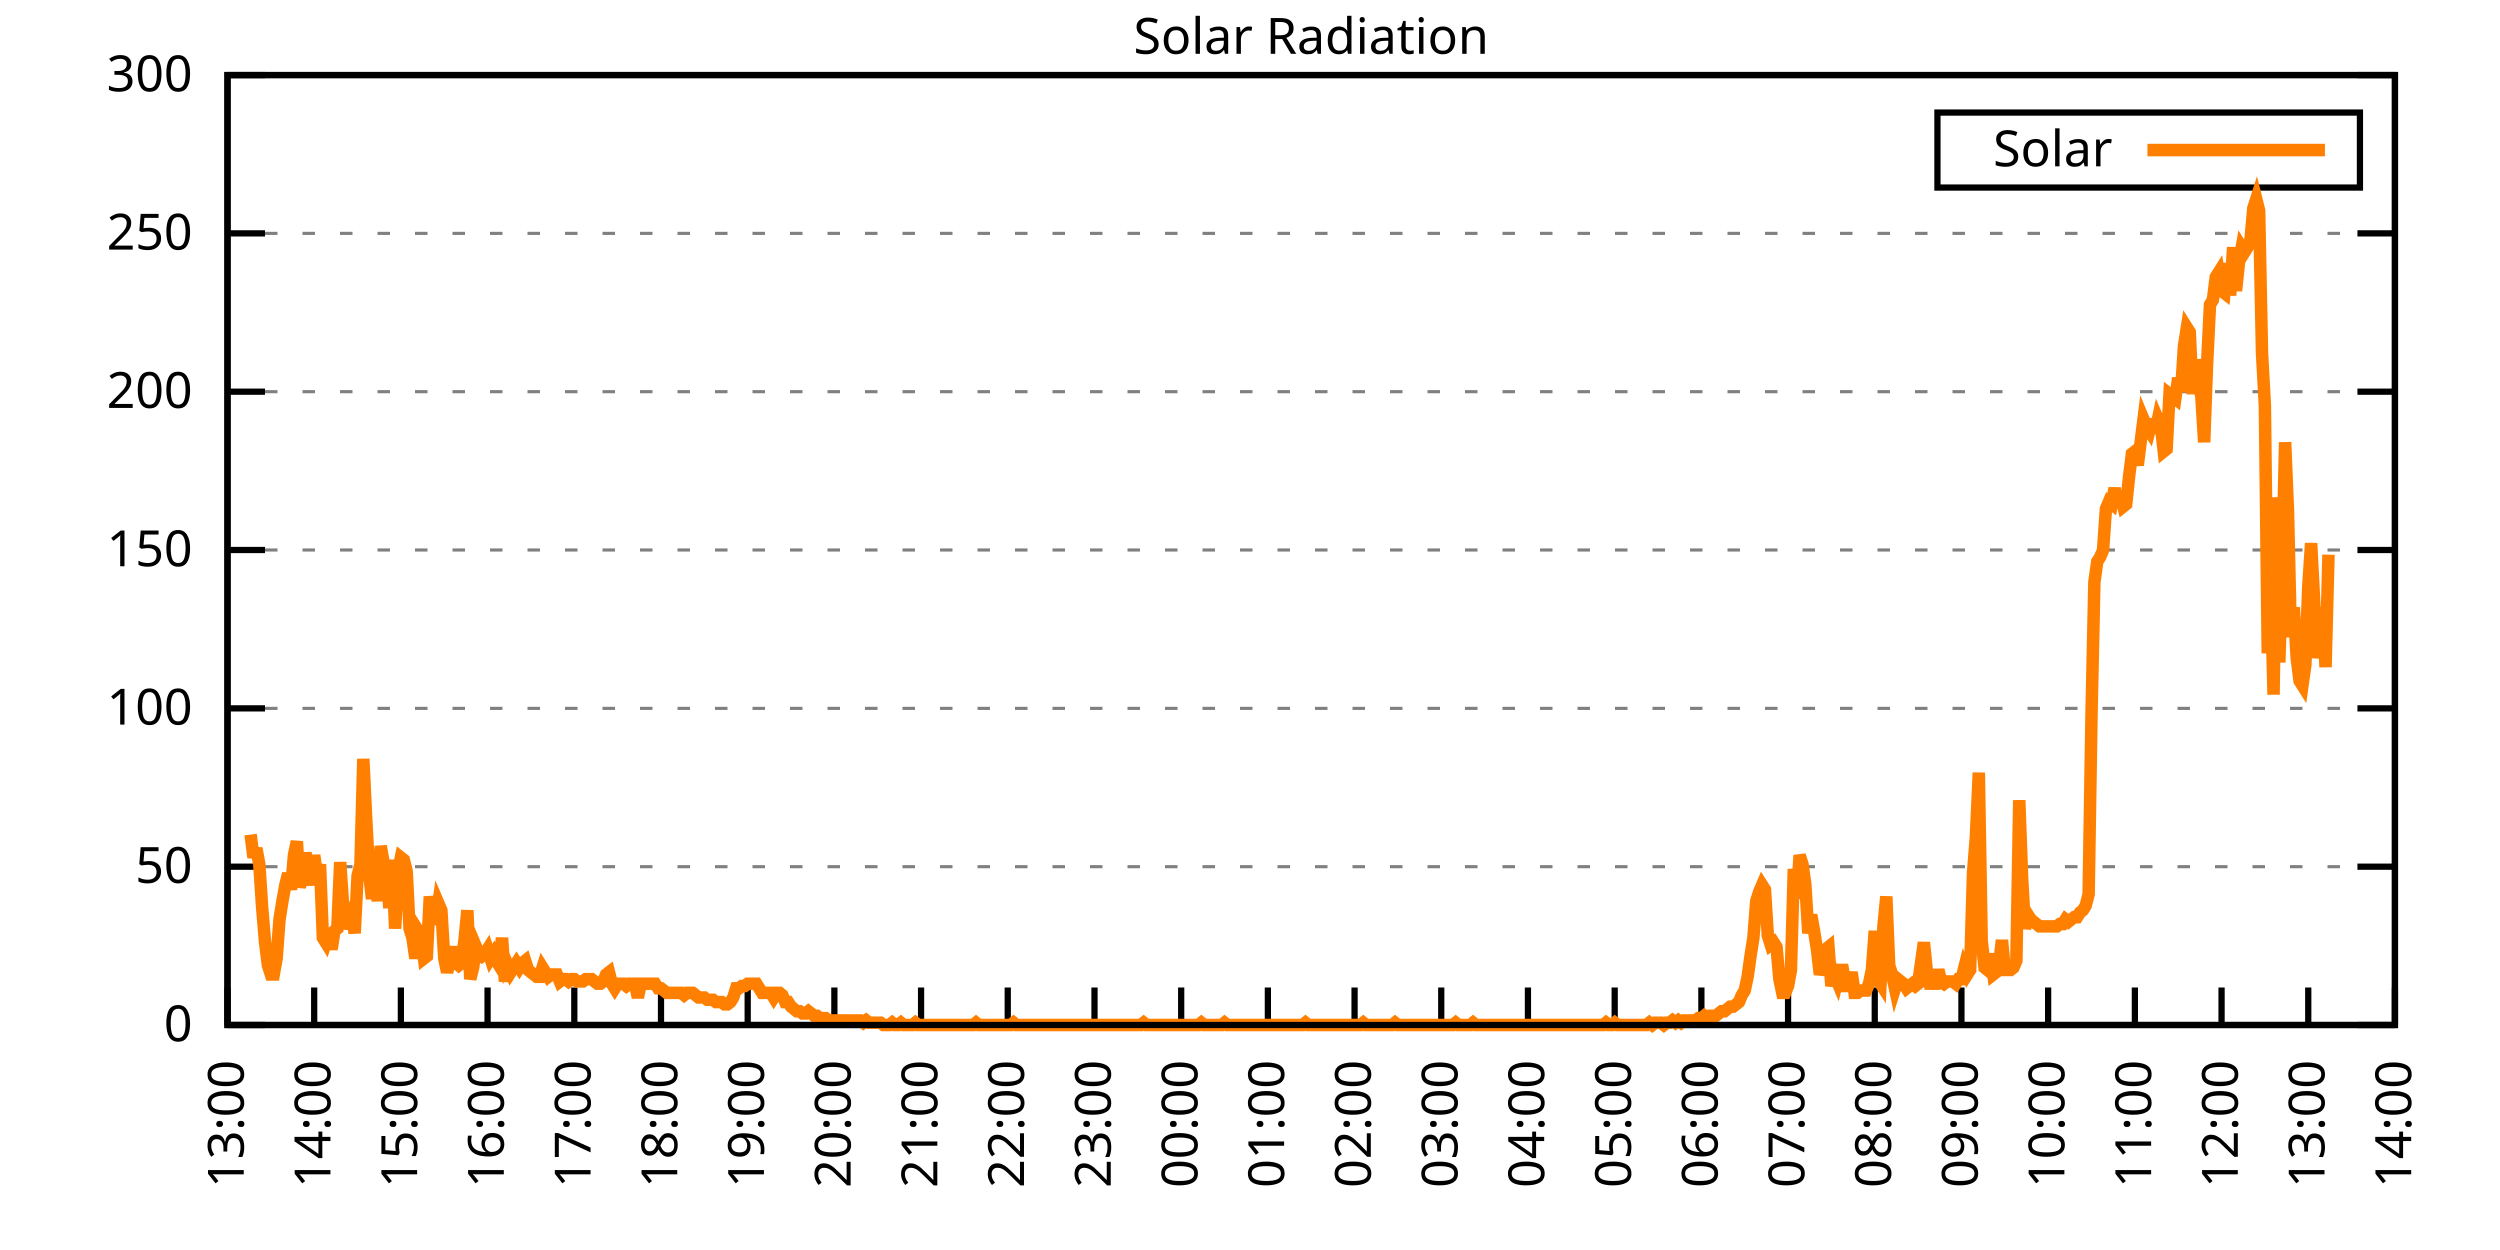
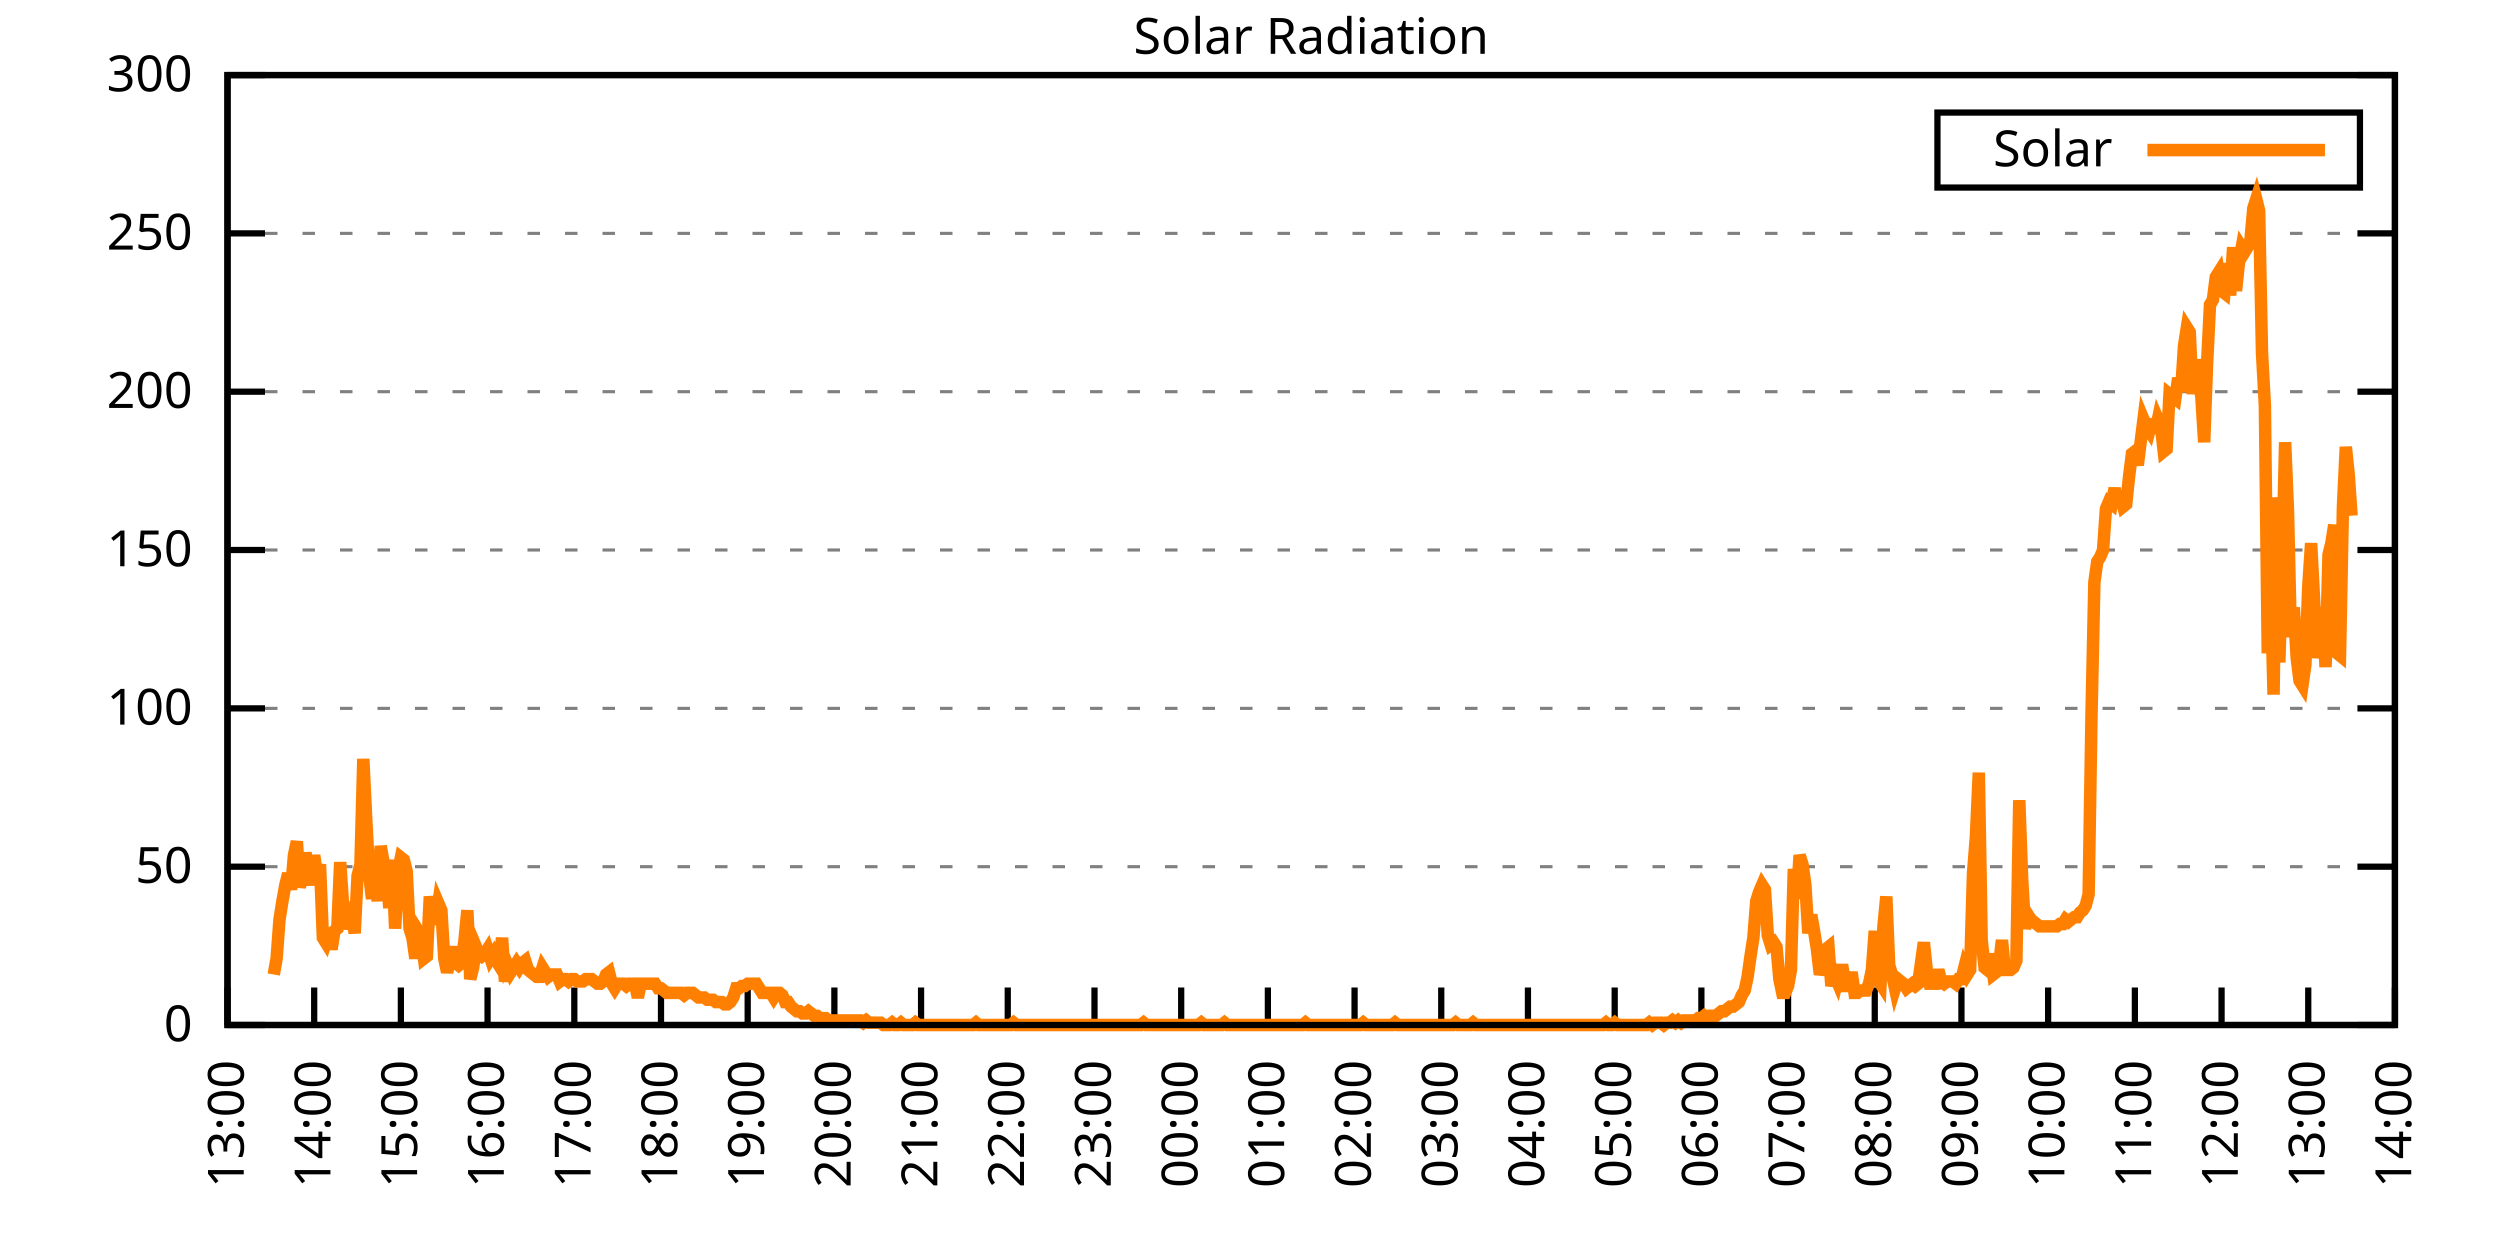
<svg xmlns="http://www.w3.org/2000/svg" xmlns:xlink="http://www.w3.org/1999/xlink" width="400" height="200" viewBox="0 0 400 200">
  <g id="gnuplot_canvas">
    <rect x="0" y="0" width="400" height="200" fill="none" />
    <defs>
      <circle id="gpDot" r="0.5" stroke-width="0.5" stroke="currentColor" />
      <path id="gpPt0" stroke-width="0.333" stroke="currentColor" d="M-1,0 h2 M0,-1 v2" />
      <path id="gpPt1" stroke-width="0.333" stroke="currentColor" d="M-1,-1 L1,1 M1,-1 L-1,1" />
      <path id="gpPt2" stroke-width="0.333" stroke="currentColor" d="M-1,0 L1,0 M0,-1 L0,1 M-1,-1 L1,1 M-1,1 L1,-1" />
      <rect id="gpPt3" stroke-width="0.333" stroke="currentColor" x="-1" y="-1" width="2" height="2" />
      <rect id="gpPt4" stroke-width="0.333" stroke="currentColor" fill="currentColor" x="-1" y="-1" width="2" height="2" />
      <circle id="gpPt5" stroke-width="0.333" stroke="currentColor" cx="0" cy="0" r="1" />
      <use xlink:href="#gpPt5" id="gpPt6" fill="currentColor" stroke="none" />
      <path id="gpPt7" stroke-width="0.333" stroke="currentColor" d="M0,-1.33 L-1.33,0.67 L1.33,0.67 z" />
      <use xlink:href="#gpPt7" id="gpPt8" fill="currentColor" stroke="none" />
      <use xlink:href="#gpPt7" id="gpPt9" stroke="currentColor" transform="rotate(180)" />
      <use xlink:href="#gpPt9" id="gpPt10" fill="currentColor" stroke="none" />
      <use xlink:href="#gpPt3" id="gpPt11" stroke="currentColor" transform="rotate(45)" />
      <use xlink:href="#gpPt11" id="gpPt12" fill="currentColor" stroke="none" />
      <path id="gpPt13" stroke-width="0.333" stroke="currentColor" d="M0,1.330 L1.265,0.411 L0.782,-1.067 L-0.782,-1.076 L-1.265,0.411 z" />
      <use xlink:href="#gpPt13" id="gpPt14" fill="currentColor" stroke="none" />
      <filter id="textbox" filterUnits="objectBoundingBox" x="0" y="0" height="1" width="1">
        <feFlood flood-color="white" flood-opacity="1" result="bgnd" />
        <feComposite in="SourceGraphic" in2="bgnd" operator="atop" />
      </filter>
      <filter id="greybox" filterUnits="objectBoundingBox" x="0" y="0" height="1" width="1">
        <feFlood flood-color="lightgrey" flood-opacity="1" result="grey" />
        <feComposite in="SourceGraphic" in2="grey" operator="atop" />
      </filter>
    </defs>
    <g fill="none" color="white" stroke="currentColor" stroke-width="1.00" stroke-linecap="butt" stroke-linejoin="miter">
</g>
    <g fill="none" color="black" stroke="currentColor" stroke-width="1.00" stroke-linecap="butt" stroke-linejoin="miter">
      <g stroke="none" shape-rendering="crispEdges">
        <polygon fill="rgb(255, 255, 255)" points="36.40,164.00 383.18,164.00 383.18,12.02 36.40,12.02 " />
      </g>
    </g>
    <g fill="none" color="black" stroke="currentColor" stroke-width="1.00" stroke-linecap="butt" stroke-linejoin="miter">
</g>
    <g fill="none" color="black" stroke="black" stroke-width="0.50" stroke-linecap="butt" stroke-linejoin="miter">
</g>
    <g fill="none" color="gray" stroke="currentColor" stroke-width="0.50" stroke-linecap="butt" stroke-linejoin="miter">
      <path stroke="gray" stroke-dasharray="2,4" class="gridline" d="M36.40,164.00 L383.19,164.00  " />
    </g>
    <g fill="none" color="gray" stroke="gray" stroke-width="1.00" stroke-linecap="butt" stroke-linejoin="miter">
</g>
    <g fill="none" color="black" stroke="currentColor" stroke-width="1.00" stroke-linecap="butt" stroke-linejoin="miter">
      <path stroke="black" d="M36.40,164.00 L42.40,164.00 M383.19,164.00 L377.19,164.00  " />
      <g transform="translate(30.80,166.60)" stroke="none" fill="black" font-family="Sans" font-size="8.00" text-anchor="end">
        <text>
          <tspan font-family="Sans"> 0</tspan>
        </text>
      </g>
    </g>
    <g fill="none" color="black" stroke="currentColor" stroke-width="1.00" stroke-linecap="butt" stroke-linejoin="miter">
</g>
    <g fill="none" color="black" stroke="black" stroke-width="0.50" stroke-linecap="butt" stroke-linejoin="miter">
</g>
    <g fill="none" color="gray" stroke="currentColor" stroke-width="0.50" stroke-linecap="butt" stroke-linejoin="miter">
      <path stroke="gray" stroke-dasharray="2,4" class="gridline" d="M36.40,138.67 L383.19,138.67  " />
    </g>
    <g fill="none" color="gray" stroke="gray" stroke-width="1.00" stroke-linecap="butt" stroke-linejoin="miter">
</g>
    <g fill="none" color="black" stroke="currentColor" stroke-width="1.00" stroke-linecap="butt" stroke-linejoin="miter">
      <path stroke="black" d="M36.40,138.67 L42.40,138.67 M383.19,138.67 L377.19,138.67  " />
      <g transform="translate(30.80,141.27)" stroke="none" fill="black" font-family="Sans" font-size="8.00" text-anchor="end">
        <text>
          <tspan font-family="Sans"> 50</tspan>
        </text>
      </g>
    </g>
    <g fill="none" color="black" stroke="currentColor" stroke-width="1.00" stroke-linecap="butt" stroke-linejoin="miter">
</g>
    <g fill="none" color="black" stroke="black" stroke-width="0.50" stroke-linecap="butt" stroke-linejoin="miter">
</g>
    <g fill="none" color="gray" stroke="currentColor" stroke-width="0.50" stroke-linecap="butt" stroke-linejoin="miter">
      <path stroke="gray" stroke-dasharray="2,4" class="gridline" d="M36.40,113.34 L383.19,113.34  " />
    </g>
    <g fill="none" color="gray" stroke="gray" stroke-width="1.00" stroke-linecap="butt" stroke-linejoin="miter">
</g>
    <g fill="none" color="black" stroke="currentColor" stroke-width="1.00" stroke-linecap="butt" stroke-linejoin="miter">
      <path stroke="black" d="M36.40,113.34 L42.40,113.34 M383.19,113.34 L377.19,113.34  " />
      <g transform="translate(30.80,115.94)" stroke="none" fill="black" font-family="Sans" font-size="8.00" text-anchor="end">
        <text>
          <tspan font-family="Sans"> 100</tspan>
        </text>
      </g>
    </g>
    <g fill="none" color="black" stroke="currentColor" stroke-width="1.00" stroke-linecap="butt" stroke-linejoin="miter">
</g>
    <g fill="none" color="black" stroke="black" stroke-width="0.50" stroke-linecap="butt" stroke-linejoin="miter">
</g>
    <g fill="none" color="gray" stroke="currentColor" stroke-width="0.50" stroke-linecap="butt" stroke-linejoin="miter">
      <path stroke="gray" stroke-dasharray="2,4" class="gridline" d="M36.40,88.00 L383.19,88.00  " />
    </g>
    <g fill="none" color="gray" stroke="gray" stroke-width="1.00" stroke-linecap="butt" stroke-linejoin="miter">
</g>
    <g fill="none" color="black" stroke="currentColor" stroke-width="1.00" stroke-linecap="butt" stroke-linejoin="miter">
      <path stroke="black" d="M36.40,88.00 L42.40,88.00 M383.19,88.00 L377.19,88.00  " />
      <g transform="translate(30.80,90.60)" stroke="none" fill="black" font-family="Sans" font-size="8.00" text-anchor="end">
        <text>
          <tspan font-family="Sans"> 150</tspan>
        </text>
      </g>
    </g>
    <g fill="none" color="black" stroke="currentColor" stroke-width="1.00" stroke-linecap="butt" stroke-linejoin="miter">
</g>
    <g fill="none" color="black" stroke="black" stroke-width="0.50" stroke-linecap="butt" stroke-linejoin="miter">
</g>
    <g fill="none" color="gray" stroke="currentColor" stroke-width="0.50" stroke-linecap="butt" stroke-linejoin="miter">
      <path stroke="gray" stroke-dasharray="2,4" class="gridline" d="M36.40,62.67 L383.19,62.67  " />
    </g>
    <g fill="none" color="gray" stroke="gray" stroke-width="1.00" stroke-linecap="butt" stroke-linejoin="miter">
</g>
    <g fill="none" color="black" stroke="currentColor" stroke-width="1.00" stroke-linecap="butt" stroke-linejoin="miter">
      <path stroke="black" d="M36.40,62.67 L42.40,62.67 M383.19,62.67 L377.19,62.67  " />
      <g transform="translate(30.80,65.27)" stroke="none" fill="black" font-family="Sans" font-size="8.00" text-anchor="end">
        <text>
          <tspan font-family="Sans"> 200</tspan>
        </text>
      </g>
    </g>
    <g fill="none" color="black" stroke="currentColor" stroke-width="1.00" stroke-linecap="butt" stroke-linejoin="miter">
</g>
    <g fill="none" color="black" stroke="black" stroke-width="0.50" stroke-linecap="butt" stroke-linejoin="miter">
</g>
    <g fill="none" color="gray" stroke="currentColor" stroke-width="0.50" stroke-linecap="butt" stroke-linejoin="miter">
      <path stroke="gray" stroke-dasharray="2,4" class="gridline" d="M36.40,37.34 L383.19,37.34  " />
    </g>
    <g fill="none" color="gray" stroke="gray" stroke-width="1.00" stroke-linecap="butt" stroke-linejoin="miter">
</g>
    <g fill="none" color="black" stroke="currentColor" stroke-width="1.00" stroke-linecap="butt" stroke-linejoin="miter">
      <path stroke="black" d="M36.40,37.34 L42.40,37.34 M383.19,37.34 L377.19,37.34  " />
      <g transform="translate(30.80,39.94)" stroke="none" fill="black" font-family="Sans" font-size="8.00" text-anchor="end">
        <text>
          <tspan font-family="Sans"> 250</tspan>
        </text>
      </g>
    </g>
    <g fill="none" color="black" stroke="currentColor" stroke-width="1.00" stroke-linecap="butt" stroke-linejoin="miter">
</g>
    <g fill="none" color="black" stroke="black" stroke-width="0.50" stroke-linecap="butt" stroke-linejoin="miter">
</g>
    <g fill="none" color="gray" stroke="currentColor" stroke-width="0.50" stroke-linecap="butt" stroke-linejoin="miter">
      <path stroke="gray" stroke-dasharray="2,4" class="gridline" d="M36.40,12.01 L383.19,12.01  " />
    </g>
    <g fill="none" color="gray" stroke="gray" stroke-width="1.00" stroke-linecap="butt" stroke-linejoin="miter">
</g>
    <g fill="none" color="black" stroke="currentColor" stroke-width="1.00" stroke-linecap="butt" stroke-linejoin="miter">
      <path stroke="black" d="M36.40,12.01 L42.40,12.01 M383.19,12.01 L377.19,12.01  " />
      <g transform="translate(30.80,14.61)" stroke="none" fill="black" font-family="Sans" font-size="8.00" text-anchor="end">
        <text>
          <tspan font-family="Sans"> 300</tspan>
        </text>
      </g>
    </g>
    <g fill="none" color="black" stroke="currentColor" stroke-width="1.00" stroke-linecap="butt" stroke-linejoin="miter">
      <path stroke="black" d="M36.40,164.00 L36.40,158.00  " />
      <g transform="translate(39.00,169.60) rotate(270.00)" stroke="none" fill="black" font-family="Sans" font-size="8.00" text-anchor="end">
        <text>
          <tspan font-family="Sans">13:00</tspan>
        </text>
      </g>
    </g>
    <g fill="none" color="black" stroke="currentColor" stroke-width="1.00" stroke-linecap="butt" stroke-linejoin="miter">
      <path stroke="black" d="M50.27,164.00 L50.27,158.00  " />
      <g transform="translate(52.87,169.60) rotate(270.00)" stroke="none" fill="black" font-family="Sans" font-size="8.00" text-anchor="end">
        <text>
          <tspan font-family="Sans">14:00</tspan>
        </text>
      </g>
    </g>
    <g fill="none" color="black" stroke="currentColor" stroke-width="1.00" stroke-linecap="butt" stroke-linejoin="miter">
      <path stroke="black" d="M64.14,164.00 L64.14,158.00  " />
      <g transform="translate(66.74,169.60) rotate(270.00)" stroke="none" fill="black" font-family="Sans" font-size="8.00" text-anchor="end">
        <text>
          <tspan font-family="Sans">15:00</tspan>
        </text>
      </g>
    </g>
    <g fill="none" color="black" stroke="currentColor" stroke-width="1.00" stroke-linecap="butt" stroke-linejoin="miter">
      <path stroke="black" d="M78.01,164.00 L78.01,158.00  " />
      <g transform="translate(80.61,169.60) rotate(270.00)" stroke="none" fill="black" font-family="Sans" font-size="8.00" text-anchor="end">
        <text>
          <tspan font-family="Sans">16:00</tspan>
        </text>
      </g>
    </g>
    <g fill="none" color="black" stroke="currentColor" stroke-width="1.00" stroke-linecap="butt" stroke-linejoin="miter">
      <path stroke="black" d="M91.89,164.00 L91.89,158.00  " />
      <g transform="translate(94.49,169.60) rotate(270.00)" stroke="none" fill="black" font-family="Sans" font-size="8.00" text-anchor="end">
        <text>
          <tspan font-family="Sans">17:00</tspan>
        </text>
      </g>
    </g>
    <g fill="none" color="black" stroke="currentColor" stroke-width="1.00" stroke-linecap="butt" stroke-linejoin="miter">
      <path stroke="black" d="M105.76,164.00 L105.76,158.00  " />
      <g transform="translate(108.36,169.60) rotate(270.00)" stroke="none" fill="black" font-family="Sans" font-size="8.00" text-anchor="end">
        <text>
          <tspan font-family="Sans">18:00</tspan>
        </text>
      </g>
    </g>
    <g fill="none" color="black" stroke="currentColor" stroke-width="1.00" stroke-linecap="butt" stroke-linejoin="miter">
      <path stroke="black" d="M119.63,164.00 L119.63,158.00  " />
      <g transform="translate(122.23,169.60) rotate(270.00)" stroke="none" fill="black" font-family="Sans" font-size="8.00" text-anchor="end">
        <text>
          <tspan font-family="Sans">19:00</tspan>
        </text>
      </g>
    </g>
    <g fill="none" color="black" stroke="currentColor" stroke-width="1.00" stroke-linecap="butt" stroke-linejoin="miter">
      <path stroke="black" d="M133.50,164.00 L133.50,158.00  " />
      <g transform="translate(136.10,169.60) rotate(270.00)" stroke="none" fill="black" font-family="Sans" font-size="8.00" text-anchor="end">
        <text>
          <tspan font-family="Sans">20:00</tspan>
        </text>
      </g>
    </g>
    <g fill="none" color="black" stroke="currentColor" stroke-width="1.00" stroke-linecap="butt" stroke-linejoin="miter">
      <path stroke="black" d="M147.37,164.00 L147.37,158.00  " />
      <g transform="translate(149.97,169.60) rotate(270.00)" stroke="none" fill="black" font-family="Sans" font-size="8.00" text-anchor="end">
        <text>
          <tspan font-family="Sans">21:00</tspan>
        </text>
      </g>
    </g>
    <g fill="none" color="black" stroke="currentColor" stroke-width="1.00" stroke-linecap="butt" stroke-linejoin="miter">
      <path stroke="black" d="M161.24,164.00 L161.24,158.00  " />
      <g transform="translate(163.84,169.60) rotate(270.00)" stroke="none" fill="black" font-family="Sans" font-size="8.00" text-anchor="end">
        <text>
          <tspan font-family="Sans">22:00</tspan>
        </text>
      </g>
    </g>
    <g fill="none" color="black" stroke="currentColor" stroke-width="1.00" stroke-linecap="butt" stroke-linejoin="miter">
      <path stroke="black" d="M175.12,164.00 L175.12,158.00  " />
      <g transform="translate(177.72,169.60) rotate(270.00)" stroke="none" fill="black" font-family="Sans" font-size="8.00" text-anchor="end">
        <text>
          <tspan font-family="Sans">23:00</tspan>
        </text>
      </g>
    </g>
    <g fill="none" color="black" stroke="currentColor" stroke-width="1.00" stroke-linecap="butt" stroke-linejoin="miter">
      <path stroke="black" d="M188.99,164.00 L188.99,158.00  " />
      <g transform="translate(191.59,169.60) rotate(270.00)" stroke="none" fill="black" font-family="Sans" font-size="8.00" text-anchor="end">
        <text>
          <tspan font-family="Sans">00:00</tspan>
        </text>
      </g>
    </g>
    <g fill="none" color="black" stroke="currentColor" stroke-width="1.00" stroke-linecap="butt" stroke-linejoin="miter">
      <path stroke="black" d="M202.86,164.00 L202.86,158.00  " />
      <g transform="translate(205.46,169.60) rotate(270.00)" stroke="none" fill="black" font-family="Sans" font-size="8.00" text-anchor="end">
        <text>
          <tspan font-family="Sans">01:00</tspan>
        </text>
      </g>
    </g>
    <g fill="none" color="black" stroke="currentColor" stroke-width="1.00" stroke-linecap="butt" stroke-linejoin="miter">
      <path stroke="black" d="M216.73,164.00 L216.73,158.00  " />
      <g transform="translate(219.33,169.60) rotate(270.00)" stroke="none" fill="black" font-family="Sans" font-size="8.00" text-anchor="end">
        <text>
          <tspan font-family="Sans">02:00</tspan>
        </text>
      </g>
    </g>
    <g fill="none" color="black" stroke="currentColor" stroke-width="1.00" stroke-linecap="butt" stroke-linejoin="miter">
      <path stroke="black" d="M230.60,164.00 L230.60,158.00  " />
      <g transform="translate(233.20,169.60) rotate(270.00)" stroke="none" fill="black" font-family="Sans" font-size="8.00" text-anchor="end">
        <text>
          <tspan font-family="Sans">03:00</tspan>
        </text>
      </g>
    </g>
    <g fill="none" color="black" stroke="currentColor" stroke-width="1.00" stroke-linecap="butt" stroke-linejoin="miter">
      <path stroke="black" d="M244.47,164.00 L244.47,158.00  " />
      <g transform="translate(247.07,169.60) rotate(270.00)" stroke="none" fill="black" font-family="Sans" font-size="8.00" text-anchor="end">
        <text>
          <tspan font-family="Sans">04:00</tspan>
        </text>
      </g>
    </g>
    <g fill="none" color="black" stroke="currentColor" stroke-width="1.00" stroke-linecap="butt" stroke-linejoin="miter">
      <path stroke="black" d="M258.35,164.00 L258.35,158.00  " />
      <g transform="translate(260.95,169.60) rotate(270.00)" stroke="none" fill="black" font-family="Sans" font-size="8.00" text-anchor="end">
        <text>
          <tspan font-family="Sans">05:00</tspan>
        </text>
      </g>
    </g>
    <g fill="none" color="black" stroke="currentColor" stroke-width="1.00" stroke-linecap="butt" stroke-linejoin="miter">
      <path stroke="black" d="M272.22,164.00 L272.22,158.00  " />
      <g transform="translate(274.82,169.60) rotate(270.00)" stroke="none" fill="black" font-family="Sans" font-size="8.00" text-anchor="end">
        <text>
          <tspan font-family="Sans">06:00</tspan>
        </text>
      </g>
    </g>
    <g fill="none" color="black" stroke="currentColor" stroke-width="1.00" stroke-linecap="butt" stroke-linejoin="miter">
      <path stroke="black" d="M286.09,164.00 L286.09,158.00  " />
      <g transform="translate(288.69,169.60) rotate(270.00)" stroke="none" fill="black" font-family="Sans" font-size="8.00" text-anchor="end">
        <text>
          <tspan font-family="Sans">07:00</tspan>
        </text>
      </g>
    </g>
    <g fill="none" color="black" stroke="currentColor" stroke-width="1.00" stroke-linecap="butt" stroke-linejoin="miter">
      <path stroke="black" d="M299.96,164.00 L299.96,158.00  " />
      <g transform="translate(302.56,169.60) rotate(270.00)" stroke="none" fill="black" font-family="Sans" font-size="8.00" text-anchor="end">
        <text>
          <tspan font-family="Sans">08:00</tspan>
        </text>
      </g>
    </g>
    <g fill="none" color="black" stroke="currentColor" stroke-width="1.00" stroke-linecap="butt" stroke-linejoin="miter">
      <path stroke="black" d="M313.83,164.00 L313.83,158.00  " />
      <g transform="translate(316.43,169.60) rotate(270.00)" stroke="none" fill="black" font-family="Sans" font-size="8.00" text-anchor="end">
        <text>
          <tspan font-family="Sans">09:00</tspan>
        </text>
      </g>
    </g>
    <g fill="none" color="black" stroke="currentColor" stroke-width="1.00" stroke-linecap="butt" stroke-linejoin="miter">
      <path stroke="black" d="M327.70,164.00 L327.70,158.00  " />
      <g transform="translate(330.30,169.60) rotate(270.00)" stroke="none" fill="black" font-family="Sans" font-size="8.00" text-anchor="end">
        <text>
          <tspan font-family="Sans">10:00</tspan>
        </text>
      </g>
    </g>
    <g fill="none" color="black" stroke="currentColor" stroke-width="1.00" stroke-linecap="butt" stroke-linejoin="miter">
      <path stroke="black" d="M341.58,164.00 L341.58,158.00  " />
      <g transform="translate(344.18,169.60) rotate(270.00)" stroke="none" fill="black" font-family="Sans" font-size="8.00" text-anchor="end">
        <text>
          <tspan font-family="Sans">11:00</tspan>
        </text>
      </g>
    </g>
    <g fill="none" color="black" stroke="currentColor" stroke-width="1.00" stroke-linecap="butt" stroke-linejoin="miter">
      <path stroke="black" d="M355.45,164.00 L355.45,158.00  " />
      <g transform="translate(358.05,169.60) rotate(270.00)" stroke="none" fill="black" font-family="Sans" font-size="8.00" text-anchor="end">
        <text>
          <tspan font-family="Sans">12:00</tspan>
        </text>
      </g>
    </g>
    <g fill="none" color="black" stroke="currentColor" stroke-width="1.00" stroke-linecap="butt" stroke-linejoin="miter">
      <path stroke="black" d="M369.32,164.00 L369.32,158.00  " />
      <g transform="translate(371.92,169.60) rotate(270.00)" stroke="none" fill="black" font-family="Sans" font-size="8.00" text-anchor="end">
        <text>
          <tspan font-family="Sans">13:00</tspan>
        </text>
      </g>
    </g>
    <g fill="none" color="black" stroke="currentColor" stroke-width="1.00" stroke-linecap="butt" stroke-linejoin="miter">
      <path stroke="black" d="M383.19,164.00 L383.19,158.00  " />
      <g transform="translate(385.79,169.60) rotate(270.00)" stroke="none" fill="black" font-family="Sans" font-size="8.00" text-anchor="end">
        <text>
          <tspan font-family="Sans">14:00</tspan>
        </text>
      </g>
    </g>
    <g fill="none" color="black" stroke="currentColor" stroke-width="1.00" stroke-linecap="butt" stroke-linejoin="miter">
</g>
    <g fill="none" color="black" stroke="currentColor" stroke-width="1.00" stroke-linecap="butt" stroke-linejoin="miter">
      <path stroke="black" d="M36.40,12.01 L36.40,164.00 L383.19,164.00 L383.19,12.01 L36.40,12.01 Z  " />
    </g>
    <g fill="none" color="black" stroke="currentColor" stroke-width="1.00" stroke-linecap="butt" stroke-linejoin="miter">
</g>
    <g fill="none" color="black" stroke="currentColor" stroke-width="1.00" stroke-linecap="butt" stroke-linejoin="miter">
      <path stroke="black" d="M309.99,30.01 L309.99,18.01 L377.59,18.01 L377.59,30.01 L309.99,30.01 Z  " />
    </g>
    <g id="Solar_Radiation_plot_1">
      <g fill="none" color="white" stroke="black" stroke-width="2.00" stroke-linecap="butt" stroke-linejoin="miter">
</g>
      <g fill="none" color="black" stroke="currentColor" stroke-width="2.00" stroke-linecap="butt" stroke-linejoin="miter">
        <g transform="translate(337.99,26.61)" stroke="none" fill="black" font-family="Sans" font-size="8.00" text-anchor="end">
          <text>
            <tspan font-family="Sans">Solar</tspan>
          </text>
        </g>
      </g>
      <g fill="none" color="black" stroke="currentColor" stroke-width="2.00" stroke-linecap="butt" stroke-linejoin="miter">
-         <path stroke="rgb(255, 127,   0)" d="M343.59,24.01 L371.99,24.01 M40.10,133.53 L40.56,137.20 L41.02,135.74 L41.49,138.30 L41.95,145.28 L42.41,150.79   L42.87,154.46 L43.34,155.92 L43.80,155.92 L44.26,153.35 L44.72,147.11 L45.19,144.18 L45.65,141.61 L46.11,139.77   L46.57,142.34 L47.03,136.84 L47.50,134.63 L47.96,141.98 L48.42,139.77 L48.88,136.47 L49.35,139.04 L49.81,141.61   L50.27,136.84 L50.73,140.14 L51.20,138.30 L51.66,150.05 L52.12,150.79 L52.58,149.32 L53.05,151.89 L53.51,148.95   L53.97,148.58 L54.43,137.94 L54.90,144.91 L55.36,148.58 L55.82,147.11 L56.28,146.01 L56.75,149.32 L57.21,140.14   L57.67,138.30 L58.13,121.42 L58.59,130.96 L59.06,139.77 L59.52,143.81 L59.98,139.41 L60.44,144.18 L60.91,135.37   L61.37,137.94 L61.83,139.04 L62.29,145.28 L62.76,137.57 L63.22,148.58 L63.68,139.41 L64.14,137.20 L64.61,137.57   L65.07,139.41 L65.53,148.58 L65.99,150.05 L66.46,153.35 L66.92,148.95 L67.38,149.68 L67.84,153.35 L68.30,152.99   L68.77,143.44 L69.23,146.38 L69.69,147.85 L70.15,144.55 L70.62,145.65 L71.08,153.35 L71.54,155.56 L72.00,153.72   L72.47,151.52 L72.93,154.09 L73.39,154.46 L73.85,154.09 L74.32,150.42 L74.78,145.65 L75.24,156.66 L75.70,154.82   L76.17,151.52 L76.63,152.62 L77.09,152.99 L77.55,152.62 L78.01,151.89 L78.48,153.35 L78.94,152.62 L79.40,153.72   L79.86,154.46 L80.33,150.05 L80.79,157.03 L81.25,154.46 L81.71,155.56 L82.18,154.82 L82.64,154.09 L83.10,154.82   L83.56,154.09 L84.03,153.72 L84.49,155.19 L84.95,155.56 L85.41,155.92 L85.88,156.29 L86.34,156.29 L86.80,154.82   L87.26,155.56 L87.72,156.29 L88.19,155.92 L88.65,155.92 L89.11,155.92 L89.57,157.03 L90.04,156.66 L90.50,156.66   L90.96,157.03 L91.42,156.66 L91.89,156.66 L92.35,157.03 L92.81,157.03 L93.27,157.03 L93.74,156.66 L94.20,156.66   L94.66,156.66 L95.12,157.03 L95.59,157.39 L96.05,157.39 L96.51,157.03 L96.97,155.92 L97.44,155.56 L97.90,157.39   L98.36,158.13 L98.82,157.39 L99.28,157.39 L99.75,157.39 L100.21,157.76 L100.67,157.39 L101.13,157.39 L101.60,157.39   L102.06,159.60 L102.52,157.39 L102.98,157.39 L103.45,157.39 L103.91,157.39 L104.37,157.39 L104.83,157.39 L105.30,158.13   L105.76,158.13 L106.22,158.49 L106.68,158.86 L107.15,158.86 L107.61,158.86 L108.07,158.86 L108.53,158.86 L108.99,158.86   L109.46,159.23 L109.92,158.86 L110.38,158.86 L110.84,158.86 L111.31,159.23 L111.77,159.60 L112.23,159.60 L112.69,159.60   L113.16,159.96 L113.62,159.96 L114.08,159.96 L114.54,160.33 L115.01,160.33 L115.47,160.33 L115.93,160.70 L116.39,160.70   L116.86,160.33 L117.32,159.60 L117.78,158.13 L118.24,158.13 L118.70,157.76 L119.17,157.76 L119.63,157.39 L120.09,157.39   L120.55,157.39 L121.02,157.39 L121.48,158.13 L121.94,158.86 L122.40,158.86 L122.87,158.86 L123.33,158.86 L123.79,159.60   L124.25,158.86 L124.72,158.86 L125.18,159.23 L125.64,160.33 L126.10,160.33 L126.57,161.06 L127.03,161.43 L127.49,161.80   L127.95,161.80 L128.41,162.16 L128.88,162.16 L129.34,161.80 L129.80,162.16 L130.26,162.53 L130.73,162.53 L131.19,162.90   L131.65,162.90 L132.11,162.90 L132.58,163.27 L133.04,163.27 L133.50,163.27 L133.96,163.27 L134.43,163.27 L134.89,163.27   L135.35,163.27 L135.81,163.27 L136.28,163.27 L136.74,163.27 L137.20,163.27 L137.66,163.27 L138.13,163.63 L138.59,163.27   L139.05,163.63 L139.51,163.63 L139.97,163.63 L140.44,163.63 L140.90,163.63 L141.36,164.00 L141.82,164.00 L142.29,164.00   L142.75,163.63 L143.21,164.00 L143.67,164.00 L144.14,163.63 L144.60,164.00 L145.06,164.00 L145.52,164.00 L145.99,164.00   L146.45,163.63 L146.91,164.00 L147.37,164.00 L147.84,164.00 L148.30,164.00 L148.76,164.00 L149.22,164.00 L149.68,164.00   L150.15,164.00 L150.61,164.00 L151.07,164.00 L151.53,164.00 L152.00,164.00 L152.46,164.00 L152.92,164.00 L153.38,164.00   L153.85,164.00 L154.31,164.00 L154.77,164.00 L155.23,164.00 L155.70,164.00 L156.16,163.63 L156.62,164.00 L157.08,164.00   L157.55,164.00 L158.01,164.00 L158.47,164.00 L158.93,164.00 L159.39,164.00 L159.86,164.00 L160.32,164.00 L160.78,164.00   L161.24,164.00 L161.71,164.00 L162.17,163.63 L162.63,164.00 L163.09,164.00 L163.56,164.00 L164.02,164.00 L164.48,164.00   L164.94,164.00 L165.41,164.00 L165.87,164.00 L166.33,164.00 L166.79,164.00 L167.26,164.00 L167.72,164.00 L168.18,164.00   L168.64,164.00 L169.10,164.00 L169.57,164.00 L170.03,164.00 L170.49,164.00 L170.95,164.00 L171.42,164.00 L171.88,164.00   L172.34,164.00 L172.80,164.00 L173.27,164.00 L173.73,164.00 L174.19,164.00 L174.65,164.00 L175.12,164.00 L175.58,164.00   L176.04,164.00 L176.50,164.00 L176.97,164.00 L177.43,164.00 L177.89,164.00 L178.35,164.00 L178.82,164.00 L179.28,164.00   L179.74,164.00 L180.20,164.00 L180.66,164.00 L181.13,164.00 L181.59,164.00 L182.05,164.00 L182.51,164.00 L182.98,163.63   L183.44,164.00 L183.90,164.00 L184.36,164.00 L184.83,164.00 L185.29,164.00 L185.75,164.00 L186.21,164.00 L186.68,164.00   L187.14,164.00 L187.60,164.00 L188.06,164.00 L188.53,164.00 L188.99,164.00 L189.45,164.00 L189.91,164.00 L190.37,164.00   L190.84,164.00 L191.30,164.00 L191.76,164.00 L192.22,163.63 L192.69,164.00 L193.15,164.00 L193.61,164.00 L194.07,164.00   L194.54,164.00 L195.00,164.00 L195.46,164.00 L195.92,163.63 L196.39,164.00 L196.85,164.00 L197.31,164.00 L197.77,164.00   L198.24,164.00 L198.70,164.00 L199.16,164.00 L199.62,164.00 L200.08,164.00 L200.55,164.00 L201.01,164.00 L201.47,164.00   L201.93,164.00 L202.40,164.00 L202.86,164.00 L203.32,164.00 L203.78,164.00 L204.25,164.00 L204.71,164.00 L205.17,164.00   L205.63,164.00 L206.10,164.00 L206.56,164.00 L207.02,164.00 L207.48,164.00 L207.95,164.00 L208.41,164.00 L208.87,163.63   L209.33,164.00 L209.80,164.00 L210.26,164.00 L210.72,164.00 L211.18,164.00 L211.64,164.00 L212.11,164.00 L212.57,164.00   L213.03,164.00 L213.49,164.00 L213.96,164.00 L214.42,164.00 L214.88,164.00 L215.34,164.00 L215.81,164.00 L216.27,164.00   L216.73,164.00 L217.19,164.00 L217.66,164.00 L218.12,163.63 L218.58,164.00 L219.04,164.00 L219.51,164.00 L219.97,164.00   L220.43,164.00 L220.89,164.00 L221.35,164.00 L221.82,164.00 L222.28,164.00 L222.74,164.00 L223.20,163.63 L223.67,164.00   L224.13,164.00 L224.59,164.00 L225.05,164.00 L225.52,164.00 L225.98,164.00 L226.44,164.00 L226.90,164.00 L227.37,164.00   L227.83,164.00 L228.29,164.00 L228.75,164.00 L229.22,164.00 L229.68,164.00 L230.14,164.00 L230.60,164.00 L231.06,164.00   L231.53,164.00 L231.99,164.00 L232.45,164.00 L232.91,163.63 L233.38,164.00 L233.84,164.00 L234.30,164.00 L234.76,164.00   L235.23,164.00 L235.69,163.63 L236.15,164.00 L236.61,164.00 L237.08,164.00 L237.54,164.00 L238.00,164.00 L238.46,164.00   L238.93,164.00 L239.39,164.00 L239.85,164.00 L240.31,164.00 L240.77,164.00 L241.24,164.00 L241.70,164.00 L242.16,164.00   L242.62,164.00 L243.09,164.00 L243.55,164.00 L244.01,164.00 L244.47,164.00 L244.94,164.00 L245.40,164.00 L245.86,164.00   L246.32,164.00 L246.79,164.00 L247.25,164.00 L247.71,164.00 L248.17,164.00 L248.64,164.00 L249.10,164.00 L249.56,164.00   L250.02,164.00 L250.49,164.00 L250.95,164.00 L251.41,164.00 L251.87,164.00 L252.33,164.00 L252.80,164.00 L253.26,164.00   L253.72,164.00 L254.18,164.00 L254.65,164.00 L255.11,164.00 L255.57,164.00 L256.03,164.00 L256.50,164.00 L256.96,163.63   L257.42,164.00 L257.88,164.00 L258.35,163.63 L258.81,164.00 L259.27,164.00 L259.73,164.00 L260.20,164.00 L260.66,164.00   L261.12,164.00 L261.58,164.00 L262.04,164.00 L262.51,164.00 L262.97,164.00 L263.43,164.00 L263.89,163.63 L264.36,164.00   L264.82,163.63 L265.28,163.63 L265.74,163.63 L266.21,164.00 L266.67,163.63 L267.13,163.63 L267.59,163.27 L268.06,163.63   L268.52,163.27 L268.98,163.63 L269.44,163.27 L269.91,163.27 L270.37,163.27 L270.83,163.27 L271.29,163.27 L271.75,162.90   L272.22,162.90 L272.68,162.53 L273.14,162.90 L273.60,162.53 L274.07,162.53 L274.53,162.53 L274.99,162.16 L275.45,161.80   L275.92,161.80 L276.38,161.43 L276.84,161.06 L277.30,161.06 L277.77,160.70 L278.23,160.33 L278.69,159.23 L279.15,158.49   L279.62,156.29 L280.08,152.99 L280.54,150.05 L281.00,144.18 L281.46,142.71 L281.93,141.61 L282.39,142.34 L282.85,149.68   L283.31,151.15 L283.78,150.79 L284.24,151.52 L284.70,156.66 L285.16,158.86 L285.63,158.86 L286.09,157.76 L286.55,155.19   L287.01,139.04 L287.48,143.81 L287.94,136.84 L288.40,138.30 L288.86,141.61 L289.33,149.32 L289.79,146.38 L290.25,148.95   L290.71,151.89 L291.18,155.92 L291.64,154.46 L292.10,151.89 L292.56,151.52 L293.02,157.76 L293.49,155.92 L293.95,157.03   L294.41,155.19 L294.87,155.19 L295.34,157.76 L295.80,157.76 L296.26,155.56 L296.72,158.86 L297.19,158.86 L297.65,158.49   L298.11,158.49 L298.57,158.49 L299.04,157.39 L299.50,155.19 L299.96,148.95 L300.42,156.66 L300.89,157.39 L301.35,148.22   L301.81,143.44 L302.27,154.46 L302.73,155.92 L303.20,158.13 L303.66,156.66 L304.12,157.03 L304.58,157.39 L305.05,158.13   L305.51,157.76 L305.97,157.39 L306.43,157.76 L306.90,157.39 L307.36,154.09 L307.82,150.79 L308.28,155.19 L308.75,157.39   L309.21,157.39 L309.67,157.39 L310.13,155.19 L310.60,157.03 L311.06,157.39 L311.52,157.03 L311.98,157.03 L312.44,157.03   L312.91,157.39 L313.37,156.66 L313.83,156.66 L314.29,154.82 L314.76,155.92 L315.22,155.19 L315.68,139.77 L316.14,133.90   L316.61,123.62 L317.07,150.42 L317.53,154.82 L317.99,155.19 L318.46,152.62 L318.92,155.92 L319.38,155.56 L319.84,154.46   L320.31,150.42 L320.77,155.19 L321.23,155.19 L321.69,155.19 L322.15,154.82 L322.62,153.72 L323.08,128.03 L323.54,140.51   L324.00,148.58 L324.47,146.38 L324.93,147.11 L325.39,147.48 L325.85,147.85 L326.32,148.22 L326.78,148.22 L327.24,148.22   L327.70,148.22 L328.17,148.22 L328.63,148.22 L329.09,148.22 L329.55,147.85 L330.02,147.85 L330.48,147.11 L330.94,147.48   L331.40,147.11 L331.87,146.75 L332.33,146.75 L332.79,146.01 L333.25,145.65 L333.71,144.91 L334.18,143.08 L334.64,114.44   L335.10,93.15 L335.56,89.85 L336.03,89.12 L336.49,88.02 L336.95,81.41 L337.41,80.31 L337.88,80.67 L338.34,78.10   L338.80,81.04 L339.26,79.21 L339.73,81.04 L340.19,80.67 L340.65,76.27 L341.11,72.60 L341.58,72.23 L342.04,74.43   L342.50,70.76 L342.96,67.09 L343.42,68.19 L343.89,68.93 L344.35,67.09 L344.81,69.29 L345.27,67.09 L345.74,68.19   L346.20,72.23 L346.66,71.86 L347.12,63.05 L347.59,63.42 L348.05,63.79 L348.51,60.48 L348.97,62.69 L349.44,55.35   L349.90,52.41 L350.36,53.14 L350.82,63.05 L351.29,57.55 L351.75,60.85 L352.21,63.42 L352.67,70.76 L353.13,58.28   L353.60,48.74 L354.06,48.00 L354.52,44.33 L354.98,43.60 L355.45,46.54 L355.91,46.90 L356.37,42.13 L356.83,47.27   L357.30,39.56 L357.76,46.54 L358.22,42.13 L358.68,39.56 L359.15,40.30 L359.61,39.56 L360.07,38.46 L360.53,33.32   L361.00,31.85 L361.46,33.69 L361.92,56.45 L362.38,64.89 L362.84,104.53 L363.31,93.52 L363.77,111.14 L364.23,79.57   L364.69,106.00 L365.16,90.59 L365.62,70.76 L366.08,81.78 L366.54,101.96 L367.01,97.19 L367.47,105.27 L367.93,108.94   L368.39,109.67 L368.86,106.37 L369.32,93.89 L369.78,86.91 L370.24,95.72 L370.71,105.27 L371.17,102.33 L371.63,97.19   L372.09,106.74 L372.56,88.75  " />
+         <path stroke="rgb(255, 127,   0)" d="M343.59,24.01 L371.99,24.01 M43.80,155.92 L44.26,153.35 L44.72,147.11 L45.19,144.18 L45.65,141.61 L46.11,139.77   L46.57,142.34 L47.03,136.84 L47.50,134.63 L47.96,141.98 L48.42,139.77 L48.88,136.47 L49.35,139.04 L49.81,141.61   L50.27,136.84 L50.73,140.14 L51.20,138.30 L51.66,150.05 L52.12,150.79 L52.58,149.32 L53.05,151.89 L53.51,148.95   L53.97,148.58 L54.43,137.94 L54.90,144.91 L55.36,148.58 L55.82,147.11 L56.28,146.01 L56.75,149.32 L57.21,140.14   L57.67,138.30 L58.13,121.42 L58.59,130.96 L59.06,139.77 L59.52,143.81 L59.98,139.41 L60.44,144.18 L60.91,135.37   L61.37,137.94 L61.83,139.04 L62.29,145.28 L62.76,137.57 L63.22,148.58 L63.68,139.41 L64.14,137.20 L64.61,137.57   L65.07,139.41 L65.53,148.58 L65.99,150.05 L66.46,153.35 L66.92,148.95 L67.38,149.68 L67.84,153.35 L68.30,152.99   L68.77,143.44 L69.23,146.38 L69.69,147.85 L70.15,144.55 L70.62,145.65 L71.08,153.35 L71.54,155.56 L72.00,153.72   L72.47,151.52 L72.93,154.09 L73.39,154.46 L73.85,154.09 L74.32,150.42 L74.78,145.65 L75.24,156.66 L75.70,154.82   L76.17,151.52 L76.63,152.62 L77.09,152.99 L77.55,152.62 L78.01,151.89 L78.48,153.35 L78.94,152.62 L79.40,153.72   L79.86,154.46 L80.33,150.05 L80.79,157.03 L81.25,154.46 L81.71,155.56 L82.18,154.82 L82.64,154.09 L83.10,154.82   L83.56,154.09 L84.03,153.72 L84.49,155.19 L84.95,155.56 L85.41,155.92 L85.88,156.29 L86.34,156.29 L86.80,154.82   L87.26,155.56 L87.72,156.29 L88.19,155.92 L88.65,155.92 L89.11,155.92 L89.57,157.03 L90.04,156.66 L90.50,156.66   L90.96,157.03 L91.42,156.66 L91.89,156.66 L92.35,157.03 L92.81,157.03 L93.27,157.03 L93.74,156.66 L94.20,156.66   L94.66,156.66 L95.12,157.03 L95.59,157.39 L96.05,157.39 L96.51,157.03 L96.97,155.92 L97.44,155.56 L97.90,157.39   L98.36,158.13 L98.82,157.39 L99.28,157.39 L99.75,157.39 L100.21,157.76 L100.67,157.39 L101.13,157.39 L101.60,157.39   L102.06,159.60 L102.52,157.39 L102.98,157.39 L103.45,157.39 L103.91,157.39 L104.37,157.39 L104.83,157.39 L105.30,158.13   L105.76,158.13 L106.22,158.49 L106.68,158.86 L107.15,158.86 L107.61,158.86 L108.07,158.86 L108.53,158.86 L108.99,158.86   L109.46,159.23 L109.92,158.86 L110.38,158.86 L110.84,158.86 L111.31,159.23 L111.77,159.60 L112.23,159.60 L112.69,159.60   L113.16,159.96 L113.62,159.96 L114.08,159.96 L114.54,160.33 L115.01,160.33 L115.47,160.33 L115.93,160.70 L116.39,160.70   L116.86,160.33 L117.32,159.60 L117.78,158.13 L118.24,158.13 L118.70,157.76 L119.17,157.76 L119.63,157.39 L120.09,157.39   L120.55,157.39 L121.02,157.39 L121.48,158.13 L121.94,158.86 L122.40,158.86 L122.87,158.86 L123.33,158.86 L123.79,159.60   L124.25,158.86 L124.72,158.86 L125.18,159.23 L125.64,160.33 L126.10,160.33 L126.57,161.06 L127.03,161.43 L127.49,161.80   L127.95,161.80 L128.41,162.16 L128.88,162.16 L129.34,161.80 L129.80,162.16 L130.26,162.53 L130.73,162.53 L131.19,162.90   L131.65,162.90 L132.11,162.90 L132.58,163.27 L133.04,163.27 L133.50,163.27 L133.96,163.27 L134.43,163.27 L134.89,163.27   L135.35,163.27 L135.81,163.27 L136.28,163.27 L136.74,163.27 L137.20,163.27 L137.66,163.27 L138.13,163.63 L138.59,163.27   L139.05,163.63 L139.51,163.63 L139.97,163.63 L140.44,163.63 L140.90,163.63 L141.36,164.00 L141.82,164.00 L142.29,164.00   L142.75,163.63 L143.21,164.00 L143.67,164.00 L144.14,163.63 L144.60,164.00 L145.06,164.00 L145.52,164.00 L145.99,164.00   L146.45,163.63 L146.91,164.00 L147.37,164.00 L147.84,164.00 L148.30,164.00 L148.76,164.00 L149.22,164.00 L149.68,164.00   L150.15,164.00 L150.61,164.00 L151.07,164.00 L151.53,164.00 L152.00,164.00 L152.46,164.00 L152.92,164.00 L153.38,164.00   L153.85,164.00 L154.31,164.00 L154.77,164.00 L155.23,164.00 L155.70,164.00 L156.16,163.63 L156.62,164.00 L157.08,164.00   L157.55,164.00 L158.01,164.00 L158.47,164.00 L158.93,164.00 L159.39,164.00 L159.86,164.00 L160.32,164.00 L160.78,164.00   L161.24,164.00 L161.71,164.00 L162.17,163.63 L162.63,164.00 L163.09,164.00 L163.56,164.00 L164.02,164.00 L164.48,164.00   L164.94,164.00 L165.41,164.00 L165.87,164.00 L166.33,164.00 L166.79,164.00 L167.26,164.00 L167.72,164.00 L168.18,164.00   L168.64,164.00 L169.10,164.00 L169.57,164.00 L170.03,164.00 L170.49,164.00 L170.95,164.00 L171.42,164.00 L171.88,164.00   L172.34,164.00 L172.80,164.00 L173.27,164.00 L173.73,164.00 L174.19,164.00 L174.65,164.00 L175.12,164.00 L175.58,164.00   L176.04,164.00 L176.50,164.00 L176.97,164.00 L177.43,164.00 L177.89,164.00 L178.35,164.00 L178.82,164.00 L179.28,164.00   L179.74,164.00 L180.20,164.00 L180.66,164.00 L181.13,164.00 L181.59,164.00 L182.05,164.00 L182.51,164.00 L182.98,163.63   L183.44,164.00 L183.90,164.00 L184.36,164.00 L184.83,164.00 L185.29,164.00 L185.75,164.00 L186.21,164.00 L186.68,164.00   L187.14,164.00 L187.60,164.00 L188.06,164.00 L188.53,164.00 L188.99,164.00 L189.45,164.00 L189.91,164.00 L190.37,164.00   L190.84,164.00 L191.30,164.00 L191.76,164.00 L192.22,163.63 L192.69,164.00 L193.15,164.00 L193.61,164.00 L194.07,164.00   L194.54,164.00 L195.00,164.00 L195.46,164.00 L195.92,163.63 L196.39,164.00 L196.85,164.00 L197.31,164.00 L197.77,164.00   L198.24,164.00 L198.70,164.00 L199.16,164.00 L199.62,164.00 L200.08,164.00 L200.55,164.00 L201.01,164.00 L201.47,164.00   L201.93,164.00 L202.40,164.00 L202.86,164.00 L203.32,164.00 L203.78,164.00 L204.25,164.00 L204.71,164.00 L205.17,164.00   L205.63,164.00 L206.10,164.00 L206.56,164.00 L207.02,164.00 L207.48,164.00 L207.95,164.00 L208.41,164.00 L208.87,163.63   L209.33,164.00 L209.80,164.00 L210.26,164.00 L210.72,164.00 L211.18,164.00 L211.64,164.00 L212.11,164.00 L212.57,164.00   L213.03,164.00 L213.49,164.00 L213.96,164.00 L214.42,164.00 L214.88,164.00 L215.34,164.00 L215.81,164.00 L216.27,164.00   L216.73,164.00 L217.19,164.00 L217.66,164.00 L218.12,163.63 L218.58,164.00 L219.04,164.00 L219.51,164.00 L219.97,164.00   L220.43,164.00 L220.89,164.00 L221.35,164.00 L221.82,164.00 L222.28,164.00 L222.74,164.00 L223.20,163.63 L223.67,164.00   L224.13,164.00 L224.59,164.00 L225.05,164.00 L225.52,164.00 L225.98,164.00 L226.44,164.00 L226.90,164.00 L227.37,164.00   L227.83,164.00 L228.29,164.00 L228.75,164.00 L229.22,164.00 L229.68,164.00 L230.14,164.00 L230.60,164.00 L231.06,164.00   L231.53,164.00 L231.99,164.00 L232.45,164.00 L232.91,163.63 L233.38,164.00 L233.84,164.00 L234.30,164.00 L234.76,164.00   L235.23,164.00 L235.69,163.63 L236.15,164.00 L236.61,164.00 L237.08,164.00 L237.54,164.00 L238.00,164.00 L238.46,164.00   L238.93,164.00 L239.39,164.00 L239.85,164.00 L240.31,164.00 L240.77,164.00 L241.24,164.00 L241.70,164.00 L242.16,164.00   L242.62,164.00 L243.09,164.00 L243.55,164.00 L244.01,164.00 L244.47,164.00 L244.94,164.00 L245.40,164.00 L245.86,164.00   L246.32,164.00 L246.79,164.00 L247.25,164.00 L247.71,164.00 L248.17,164.00 L248.64,164.00 L249.10,164.00 L249.56,164.00   L250.02,164.00 L250.49,164.00 L250.95,164.00 L251.41,164.00 L251.87,164.00 L252.33,164.00 L252.80,164.00 L253.26,164.00   L253.72,164.00 L254.18,164.00 L254.65,164.00 L255.11,164.00 L255.57,164.00 L256.03,164.00 L256.50,164.00 L256.96,163.63   L257.42,164.00 L257.88,164.00 L258.35,163.63 L258.81,164.00 L259.27,164.00 L259.73,164.00 L260.20,164.00 L260.66,164.00   L261.12,164.00 L261.58,164.00 L262.04,164.00 L262.51,164.00 L262.97,164.00 L263.43,164.00 L263.89,163.63 L264.36,164.00   L264.82,163.63 L265.28,163.63 L265.74,163.63 L266.21,164.00 L266.67,163.63 L267.13,163.63 L267.59,163.27 L268.06,163.63   L268.52,163.27 L268.98,163.63 L269.44,163.27 L269.91,163.27 L270.37,163.27 L270.83,163.27 L271.29,163.27 L271.75,162.90   L272.22,162.90 L272.68,162.53 L273.14,162.90 L273.60,162.53 L274.07,162.53 L274.53,162.53 L274.99,162.16 L275.45,161.80   L275.92,161.80 L276.38,161.43 L276.84,161.06 L277.30,161.06 L277.77,160.70 L278.23,160.33 L278.69,159.23 L279.15,158.49   L279.62,156.29 L280.08,152.99 L280.54,150.05 L281.00,144.18 L281.46,142.71 L281.93,141.61 L282.39,142.34 L282.85,149.68   L283.31,151.15 L283.78,150.79 L284.24,151.52 L284.70,156.66 L285.16,158.86 L285.63,158.86 L286.09,157.76 L286.55,155.19   L287.01,139.04 L287.48,143.81 L287.94,136.84 L288.40,138.30 L288.86,141.61 L289.33,149.32 L289.79,146.38 L290.25,148.95   L290.71,151.89 L291.18,155.92 L291.64,154.46 L292.10,151.89 L292.56,151.52 L293.02,157.76 L293.49,155.92 L293.95,157.03   L294.41,155.19 L294.87,155.19 L295.34,157.76 L295.80,157.76 L296.26,155.56 L296.72,158.86 L297.19,158.86 L297.65,158.49   L298.11,158.49 L298.57,158.49 L299.04,157.39 L299.50,155.19 L299.96,148.95 L300.42,156.66 L300.89,157.39 L301.35,148.22   L301.81,143.44 L302.27,154.46 L302.73,155.92 L303.20,158.13 L303.66,156.66 L304.12,157.03 L304.58,157.39 L305.05,158.13   L305.51,157.76 L305.97,157.39 L306.43,157.76 L306.90,157.39 L307.36,154.09 L307.82,150.79 L308.28,155.19 L308.75,157.39   L309.21,157.39 L309.67,157.39 L310.13,155.19 L310.60,157.03 L311.06,157.39 L311.52,157.03 L311.98,157.03 L312.44,157.03   L312.91,157.39 L313.37,156.66 L313.83,156.66 L314.29,154.82 L314.76,155.92 L315.22,155.19 L315.68,139.77 L316.14,133.90   L316.61,123.62 L317.07,150.42 L317.53,154.82 L317.99,155.19 L318.46,152.62 L318.92,155.92 L319.38,155.56 L319.84,154.46   L320.31,150.42 L320.77,155.19 L321.23,155.19 L321.69,155.19 L322.15,154.82 L322.62,153.72 L323.08,128.03 L323.54,140.51   L324.00,148.58 L324.47,146.38 L324.93,147.11 L325.39,147.48 L325.85,147.85 L326.32,148.22 L326.78,148.22 L327.24,148.22   L327.70,148.22 L328.17,148.22 L328.63,148.22 L329.09,148.22 L329.55,147.85 L330.02,147.85 L330.48,147.11 L330.94,147.48   L331.40,147.11 L331.87,146.75 L332.33,146.75 L332.79,146.01 L333.25,145.65 L333.71,144.91 L334.18,143.08 L334.64,114.44   L335.10,93.15 L335.56,89.85 L336.03,89.12 L336.49,88.02 L336.95,81.41 L337.41,80.31 L337.88,80.67 L338.34,78.10   L338.80,81.04 L339.26,79.21 L339.73,81.04 L340.19,80.67 L340.65,76.27 L341.11,72.60 L341.58,72.23 L342.04,74.43   L342.50,70.76 L342.96,67.09 L343.42,68.19 L343.89,68.93 L344.35,67.09 L344.81,69.29 L345.27,67.09 L345.74,68.19   L346.20,72.23 L346.66,71.86 L347.12,63.05 L347.59,63.42 L348.05,63.79 L348.51,60.48 L348.97,62.69 L349.44,55.35   L349.90,52.41 L350.36,53.14 L350.82,63.05 L351.29,57.55 L351.75,60.85 L352.21,63.42 L352.67,70.76 L353.13,58.28   L353.60,48.74 L354.06,48.00 L354.52,44.33 L354.98,43.60 L355.45,46.54 L355.91,46.90 L356.37,42.13 L356.83,47.27   L357.30,39.56 L357.76,46.54 L358.22,42.13 L358.68,39.56 L359.15,40.30 L359.61,39.56 L360.07,38.46 L360.53,33.32   L361.00,31.85 L361.46,33.69 L361.92,56.45 L362.38,64.89 L362.84,104.53 L363.31,93.52 L363.77,111.14 L364.23,79.57   L364.69,106.00 L365.16,90.59 L365.62,70.76 L366.08,81.78 L366.54,101.96 L367.01,97.19 L367.47,105.27 L367.93,108.94   L368.39,109.67 L368.86,106.37 L369.32,93.89 L369.78,86.91 L370.24,95.72 L370.71,105.27 L371.17,102.33 L371.63,97.19   L372.09,106.74 L372.56,88.75 L373.02,86.91 L373.48,83.98 L373.94,104.53 L374.40,104.90 L374.87,81.04 L375.33,71.50   L375.79,75.90 L376.25,82.51  " />
      </g>
    </g>
    <g fill="none" color="black" stroke="currentColor" stroke-width="2.00" stroke-linecap="butt" stroke-linejoin="miter">
</g>
    <g fill="none" color="black" stroke="black" stroke-width="1.00" stroke-linecap="butt" stroke-linejoin="miter">
</g>
    <g fill="none" color="black" stroke="currentColor" stroke-width="1.00" stroke-linecap="butt" stroke-linejoin="miter">
      <path stroke="black" d="M36.40,12.01 L36.40,164.00 L383.19,164.00 L383.19,12.01 L36.40,12.01 Z  " />
      <g transform="translate(6.80,88.01) rotate(270.00)" stroke="none" fill="black" font-family="Sans" font-size="8.00" text-anchor="middle">
        <text />
      </g>
    </g>
    <g fill="none" color="black" stroke="currentColor" stroke-width="1.00" stroke-linecap="butt" stroke-linejoin="miter">
</g>
    <g fill="none" color="black" stroke="currentColor" stroke-width="1.00" stroke-linecap="butt" stroke-linejoin="miter">
      <g transform="translate(209.79,8.61)" stroke="none" fill="black" font-family="Sans" font-size="8.00" text-anchor="middle">
        <text>
          <tspan font-family="Sans">Solar Radiation</tspan>
        </text>
      </g>
    </g>
    <g fill="none" color="black" stroke="currentColor" stroke-width="1.00" stroke-linecap="butt" stroke-linejoin="miter">
</g>
  </g>
</svg>
